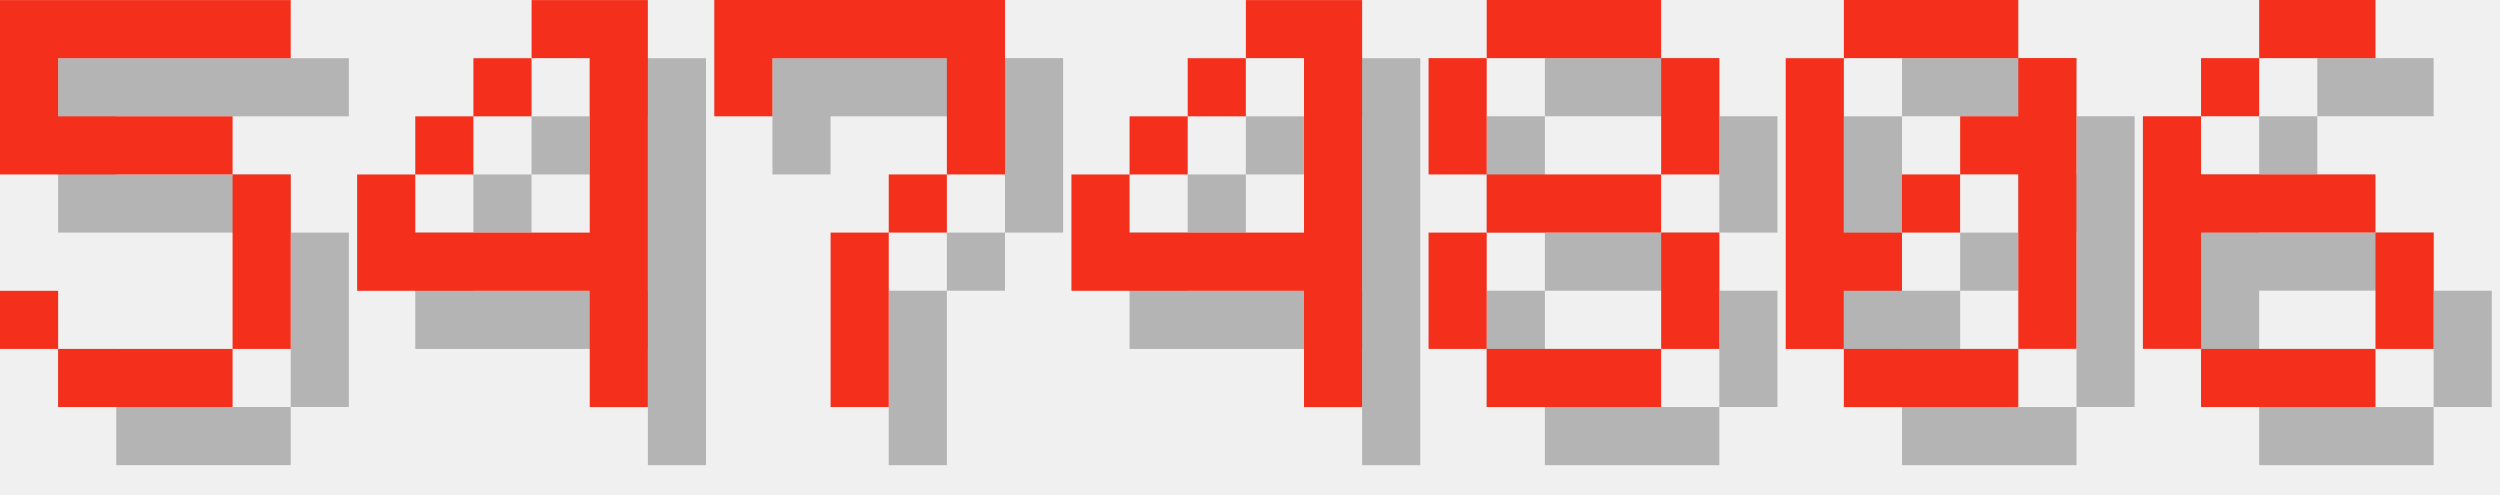
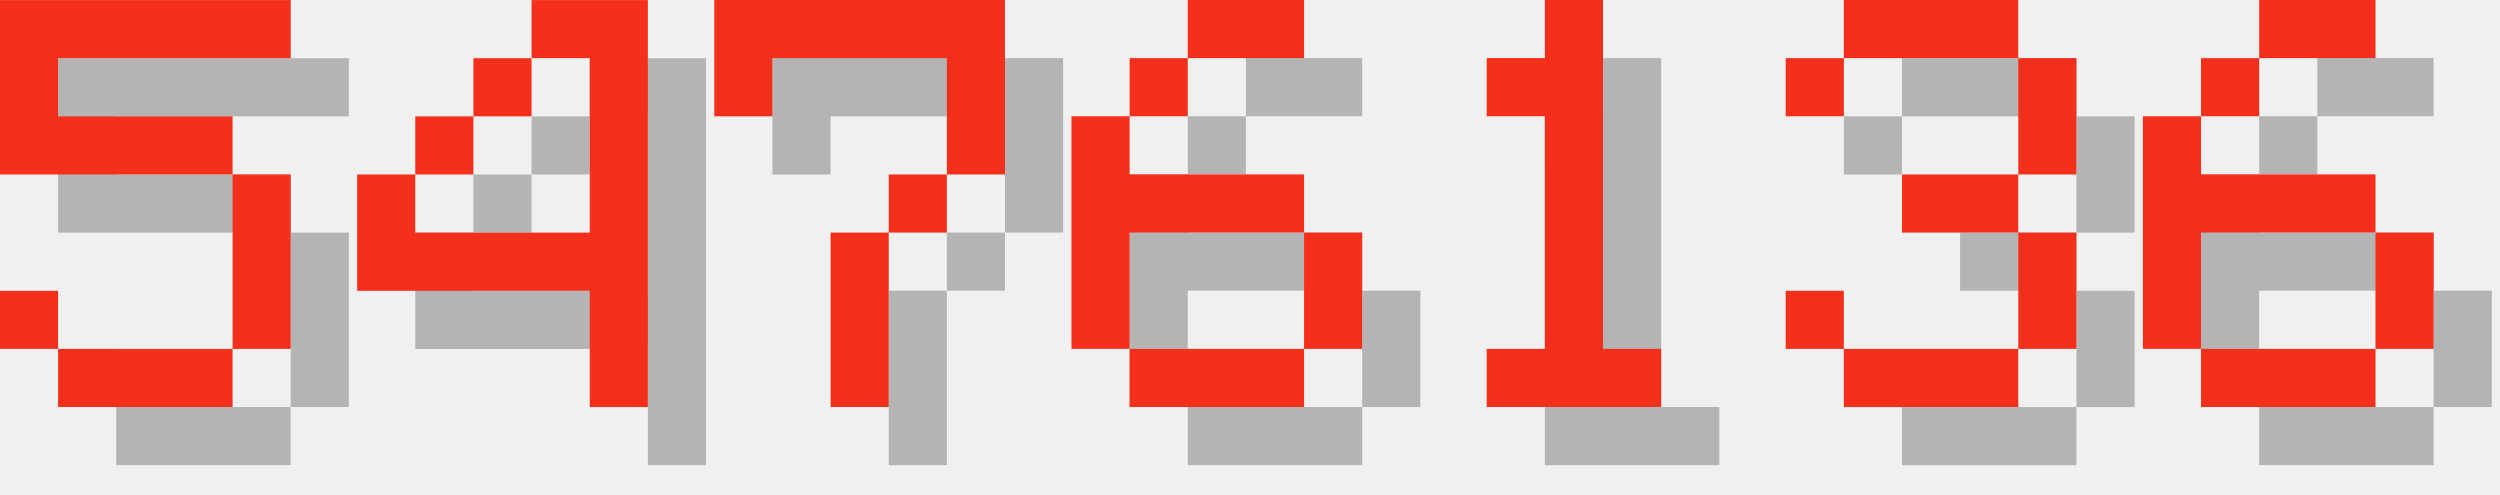
<svg xmlns="http://www.w3.org/2000/svg" version="1.1" width="182.0" height="36">
  <style>
        .text-foreground {
            fill: #F4301C;
        }
        .text-shadow {
            fill: #000000;
            fill-opacity: 0.25;
        }
    </style>
  <g class="digit" id="digit_5" transform="translate(0.0, 0), scale(4)">
    <path id="digit_5_shadow" class="text-shadow" d="m1.058 1.058v3.175h4.233v3.175h-3.175v-1.058h-1.058v1.058h1.058v1.058h3.175v-1.058h1.058v-3.175h-1.058v-1.058h-3.175v-1.058h4.233v-1.058h-5.292z" fill-opacity=".5" style="paint-order:stroke fill markers" />
    <path id="digit_5_fg" class="text-foreground" d="m0 0v3.175h4.233v3.175h-3.175v-1.058h-1.058v1.058h1.058v1.058h3.175v-1.058h1.058v-3.175h-1.058v-1.058h-3.175v-1.058h4.233v-1.058h-5.292z" fill="#fff" style="paint-order:stroke fill markers" />
  </g>
  <g class="digit" id="digit_4" transform="translate(26.0, 0), scale(4)">
    <path id="digit_4_shadow" class="text-shadow" d="m4.233 1.058v1.058h1.058v3.175h-3.175v-1.058h-1.058v2.117h4.233v2.117h1.058v-7.408h-2.117zm-2.117 3.175h1.058v-1.058h-1.058v1.058zm1.058-1.058h1.058v-1.058h-1.058v1.058z" fill-opacity=".5" style="paint-order:stroke fill markers" />
    <path id="digit_4_fg" class="text-foreground" d="m3.175 0v1.058h1.058v3.175h-3.175v-1.058h-1.058v2.117h4.233v2.117h1.058v-7.408h-2.117zm-2.117 3.175h1.058v-1.058h-1.058v1.058zm1.058-1.058h1.058v-1.058h-1.058v1.058z" fill="#fff" style="paint-order:stroke fill markers" />
  </g>
  <g class="digit" id="digit_7" transform="translate(52.0, 0), scale(4)">
    <path id="digit_7_shadow" class="text-shadow" d="m1.058 1.058 2e-6 2.117h1.058v-1.058h3.175v1.058l2e-7 1.058h-1.058v1.058h-1.058l4e-7 3.175 1.058 1e-7v-3.175h1.058v-1.058h1.058l5e-7 -1.058v-2.117z" fill-opacity=".5" style="paint-order:stroke fill markers" />
    <path id="digit_7_fg" class="text-foreground" d="m0 0 2e-6 2.117h1.058v-1.058h3.175v1.058l2e-7 1.058h-1.058v1.058h-1.058l4e-7 3.175 1.058 1e-7v-3.175h1.058v-1.058h1.058l5e-7 -1.058v-2.117z" fill="#fff" style="paint-order:stroke fill markers" />
  </g>
-   <g class="digit" id="digit_4" transform="translate(78.0, 0), scale(4)">
-     <path id="digit_4_shadow" class="text-shadow" d="m4.233 1.058v1.058h1.058v3.175h-3.175v-1.058h-1.058v2.117h4.233v2.117h1.058v-7.408h-2.117zm-2.117 3.175h1.058v-1.058h-1.058v1.058zm1.058-1.058h1.058v-1.058h-1.058v1.058z" fill-opacity=".5" style="paint-order:stroke fill markers" />
-     <path id="digit_4_fg" class="text-foreground" d="m3.175 0v1.058h1.058v3.175h-3.175v-1.058h-1.058v2.117h4.233v2.117h1.058v-7.408h-2.117zm-2.117 3.175h1.058v-1.058h-1.058v1.058zm1.058-1.058h1.058v-1.058h-1.058v1.058z" fill="#fff" style="paint-order:stroke fill markers" />
+   <g class="digit" id="digit_6" transform="translate(78.0, 0), scale(4)">
+     <path id="digit_6_shadow" class="text-shadow" d="m3.175 1.058v1.058h2.117v-1.058h-2.117zm0 1.058h-1.058v1.058h1.058v-1.058zm-1.058 1.058h-1.058v4.233h1.058v-2.117h3.175v-1.058h-3.175v-1.058zm3.175 2.117v2.117h1.058v-2.117h-1.058zm0 2.117h-3.175v1.058h3.175v-1.058z" fill-opacity=".5" style="paint-order:stroke fill markers" />
+     <path id="digit_6_fg" class="text-foreground" d="m2.117 0v1.058h2.117v-1.058h-2.117zm0 1.058h-1.058v1.058h1.058v-1.058zm-1.058 1.058h-1.058v4.233h1.058v-2.117h3.175v-1.058h-3.175v-1.058zm3.175 2.117v2.117h1.058v-2.117h-1.058zm0 2.117h-3.175v1.058h3.175v-1.058z" fill="#fff" style="paint-order:stroke fill markers" />
  </g>
-   <g class="digit" id="digit_8" transform="translate(104.0, 0), scale(4)">
-     <path id="digit_8_shadow" class="text-shadow" d="m2.117 1.058v1.058h3.175v-1.058h-3.175zm3.175 1.058v2.117h1.058v-2.117h-1.058zm0 2.117h-3.175v1.058h3.175v-1.058zm0 1.058v2.117h1.058v-2.117h-1.058zm0 2.117h-3.175v1.058h3.175v-1.058zm-3.175 0v-2.117h-1.058v2.117h1.058zm0-3.175v-2.117h-1.058v2.117h1.058z" fill-opacity=".5" style="paint-order:stroke fill markers" />
-     <path id="digit_8_fg" class="text-foreground" d="m1.058 0v1.058h3.175v-1.058h-3.175zm3.175 1.058v2.117h1.058v-2.117h-1.058zm0 2.117h-3.175v1.058h3.175v-1.058zm0 1.058v2.117h1.058v-2.117h-1.058zm0 2.117h-3.175v1.058h3.175v-1.058zm-3.175 0v-2.117h-1.058v2.117h1.058zm0-3.175v-2.117h-1.058v2.117h1.058z" fill="#fff" style="paint-order:stroke fill markers" />
+   <g class="digit" id="digit_1" transform="translate(104.0, 0), scale(4)">
+     <path id="digit_1_shadow" class="text-shadow" d="m2.117 2.117v1.058h1.058v4.233h-1.058v1.058h3.175v-1.058h-1.058v-6.35h-1.058v1.058h-1.058z" fill-opacity=".5" style="paint-order:stroke fill markers" />
+     <path id="digit_1_fg" class="text-foreground" d="m1.058 1.058v1.058h1.058v4.233h-1.058v1.058h3.175v-1.058h-1.058v-6.35h-1.058v1.058h-1.058z" fill="#fff" style="paint-order:stroke fill markers" />
  </g>
-   <g class="digit" id="digit_0" transform="translate(130.0, 0), scale(4)">
-     <path id="digit_0_shadow" class="text-shadow" d="m2.117 1.058v1.058h3.175v-1.058h-3.175zm3.175 1.058v1.058h-1.058v1.058h1.058v3.175h1.058v-5.292h-1.058zm0 5.292h-3.175v1.058h3.175v-1.058zm-3.175 0v-1.058h1.058v-1.058h-1.058v-3.175h-1.058v5.292h1.058zm1.058-2.117h1.058v-1.058h-1.058v1.058z" fill-opacity=".5" style="paint-order:stroke fill markers" />
-     <path id="digit_0_fg" class="text-foreground" d="m1.058 0v1.058h3.175v-1.058h-3.175zm3.175 1.058v1.058h-1.058v1.058h1.058v3.175h1.058v-5.292h-1.058zm0 5.292h-3.175v1.058h3.175v-1.058zm-3.175 0v-1.058h1.058v-1.058h-1.058v-3.175h-1.058v5.292h1.058zm1.058-2.117h1.058v-1.058h-1.058v1.058z" fill="#fff" style="paint-order:stroke fill markers" />
+   <g class="digit" id="digit_3" transform="translate(130.0, 0), scale(4)">
+     <path id="digit_3_shadow" class="text-shadow" d="m1.058 2.117v1.058h1.058v-1.058h3.175v2.117h-2.117v1.058h2.117v2.117h-3.175v-1.058h-1.058v1.058h1.058v1.058h3.175v-1.058h1.058v-2.117h-1.058v-1.058h1.058v-2.117h-1.058v-1.058h-3.175v1.058h-1.058z" fill-opacity=".5" style="paint-order:stroke fill markers" />
+     <path id="digit_3_fg" class="text-foreground" d="m0 1.058v1.058h1.058v-1.058h3.175v2.117h-2.117v1.058h2.117v2.117h-3.175v-1.058h-1.058v1.058h1.058v1.058h3.175v-1.058h1.058v-2.117h-1.058v-1.058h1.058v-2.117h-1.058v-1.058h-3.175v1.058h-1.058z" fill="#fff" style="paint-order:stroke fill markers" />
  </g>
  <g class="digit" id="digit_6" transform="translate(156.0, 0), scale(4)">
    <path id="digit_6_shadow" class="text-shadow" d="m3.175 1.058v1.058h2.117v-1.058h-2.117zm0 1.058h-1.058v1.058h1.058v-1.058zm-1.058 1.058h-1.058v4.233h1.058v-2.117h3.175v-1.058h-3.175v-1.058zm3.175 2.117v2.117h1.058v-2.117h-1.058zm0 2.117h-3.175v1.058h3.175v-1.058z" fill-opacity=".5" style="paint-order:stroke fill markers" />
    <path id="digit_6_fg" class="text-foreground" d="m2.117 0v1.058h2.117v-1.058h-2.117zm0 1.058h-1.058v1.058h1.058v-1.058zm-1.058 1.058h-1.058v4.233h1.058v-2.117h3.175v-1.058h-3.175v-1.058zm3.175 2.117v2.117h1.058v-2.117h-1.058zm0 2.117h-3.175v1.058h3.175v-1.058z" fill="#fff" style="paint-order:stroke fill markers" />
  </g>
</svg>
